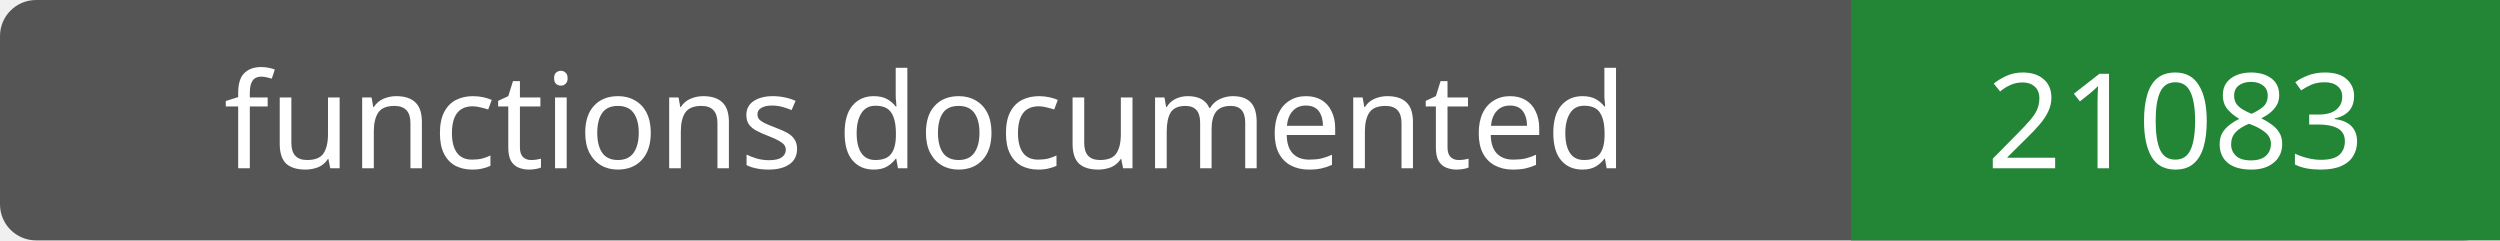
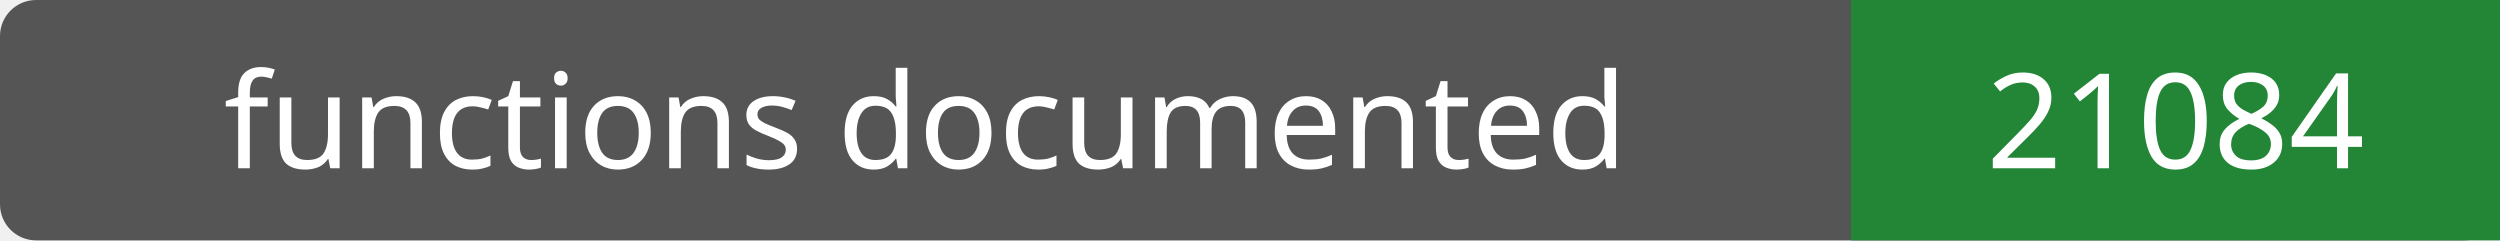
- <svg xmlns="http://www.w3.org/2000/svg" width="208" height="20" role="img" aria-label="functions documented: 21083">
+ <svg xmlns="http://www.w3.org/2000/svg" width="208" height="20" role="img" aria-label="functions documented: 21084">
  <rect width="208" height="20" rx="3" fill="#555" />
  <path fill="#238636" d="M154 0h54v20H154z" />
  <g fill="#fff" text-anchor="middle" font-family="Verdana,sans-serif" font-size="11">
    <text x="77.0" y="14">functions documented</text>
-     <text x="181.0" y="14">21083</text>
+     <text x="181.0" y="14">21084</text>
  </g>
</svg>
